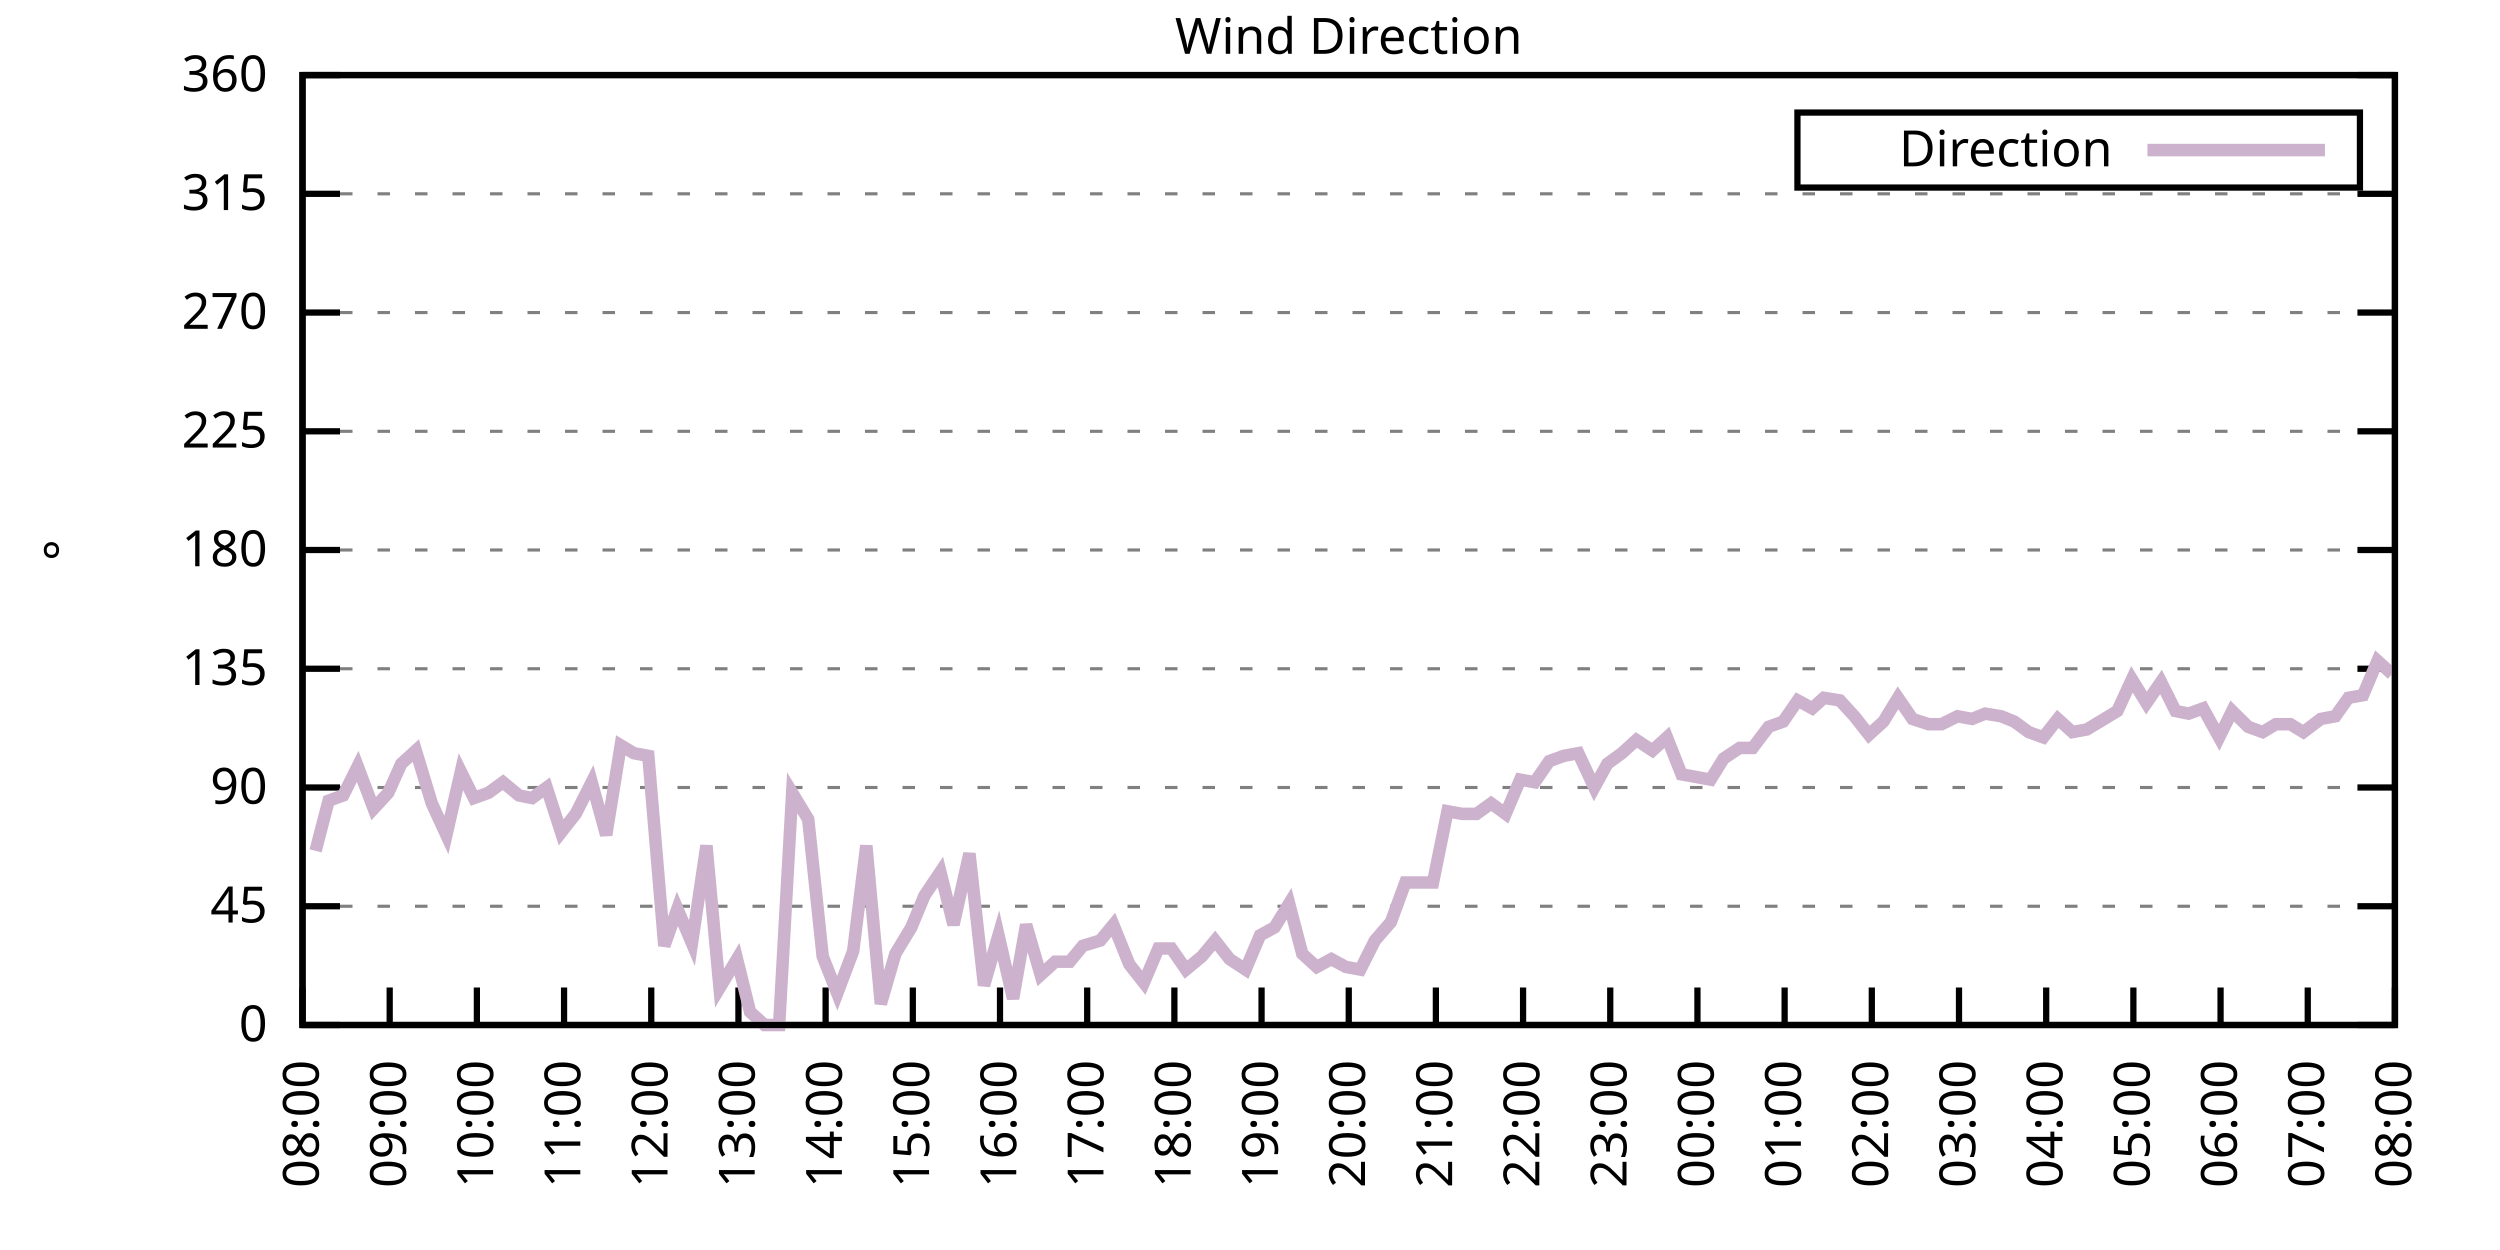
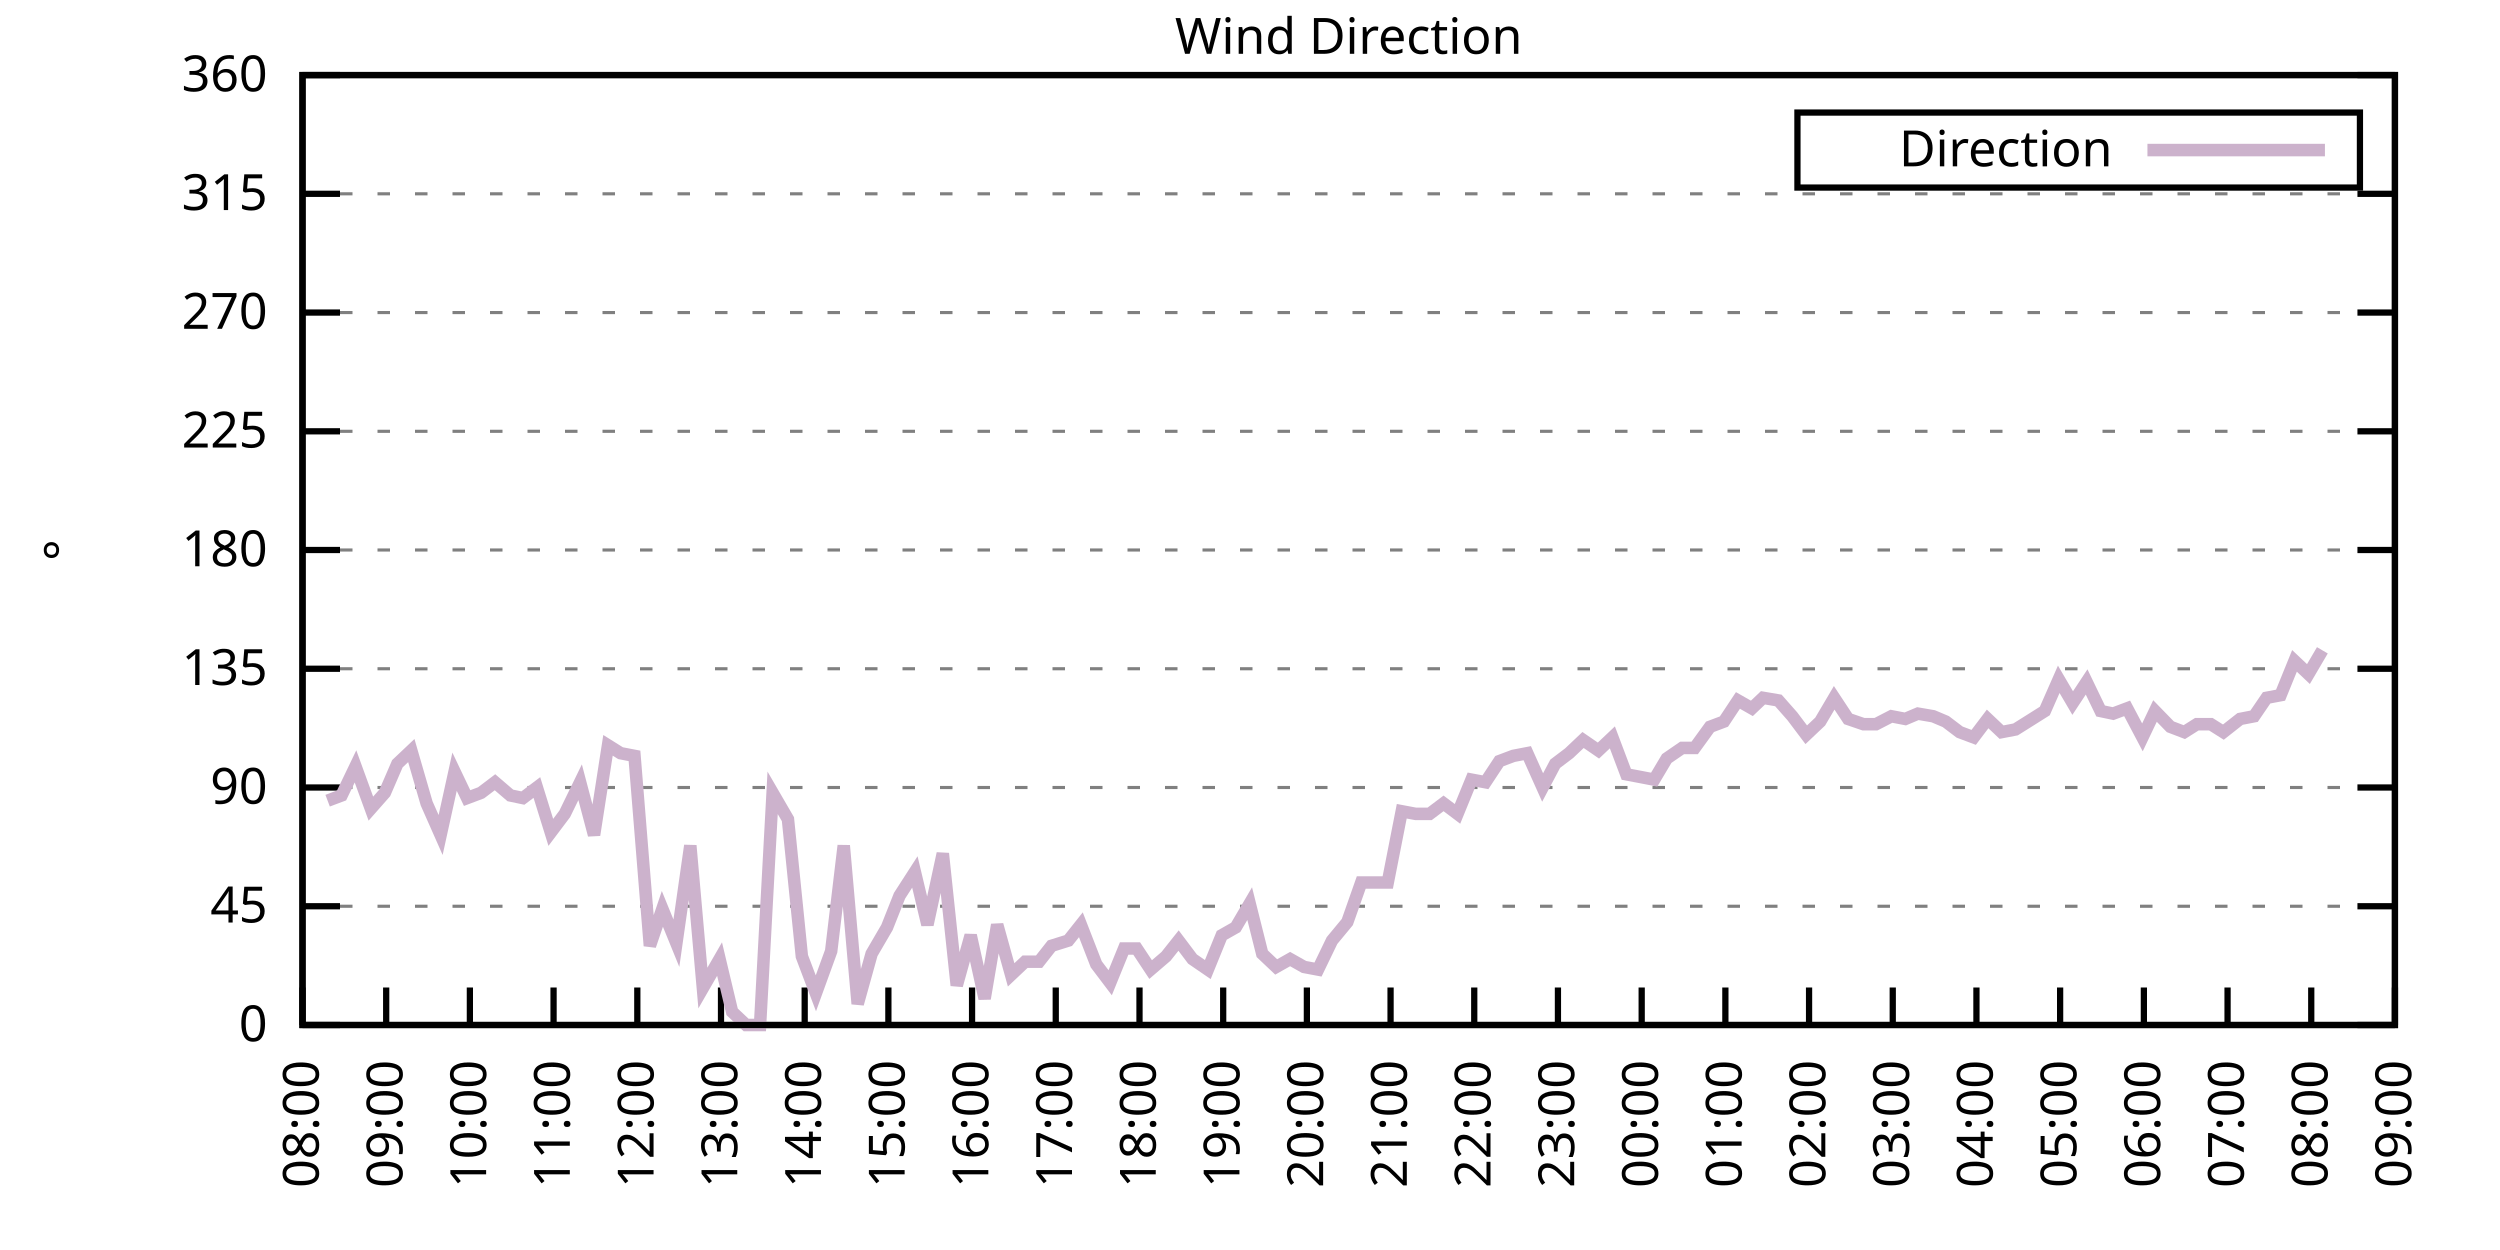
<svg xmlns="http://www.w3.org/2000/svg" xmlns:xlink="http://www.w3.org/1999/xlink" width="400" height="200" viewBox="0 0 400 200">
  <g id="gnuplot_canvas">
    <rect x="0" y="0" width="400" height="200" fill="none" />
    <defs>
      <circle id="gpDot" r="0.5" stroke-width="0.5" stroke="currentColor" />
      <path id="gpPt0" stroke-width="0.333" stroke="currentColor" d="M-1,0 h2 M0,-1 v2" />
      <path id="gpPt1" stroke-width="0.333" stroke="currentColor" d="M-1,-1 L1,1 M1,-1 L-1,1" />
      <path id="gpPt2" stroke-width="0.333" stroke="currentColor" d="M-1,0 L1,0 M0,-1 L0,1 M-1,-1 L1,1 M-1,1 L1,-1" />
      <rect id="gpPt3" stroke-width="0.333" stroke="currentColor" x="-1" y="-1" width="2" height="2" />
      <rect id="gpPt4" stroke-width="0.333" stroke="currentColor" fill="currentColor" x="-1" y="-1" width="2" height="2" />
      <circle id="gpPt5" stroke-width="0.333" stroke="currentColor" cx="0" cy="0" r="1" />
      <use xlink:href="#gpPt5" id="gpPt6" fill="currentColor" stroke="none" />
      <path id="gpPt7" stroke-width="0.333" stroke="currentColor" d="M0,-1.33 L-1.33,0.67 L1.33,0.67 z" />
      <use xlink:href="#gpPt7" id="gpPt8" fill="currentColor" stroke="none" />
      <use xlink:href="#gpPt7" id="gpPt9" stroke="currentColor" transform="rotate(180)" />
      <use xlink:href="#gpPt9" id="gpPt10" fill="currentColor" stroke="none" />
      <use xlink:href="#gpPt3" id="gpPt11" stroke="currentColor" transform="rotate(45)" />
      <use xlink:href="#gpPt11" id="gpPt12" fill="currentColor" stroke="none" />
      <path id="gpPt13" stroke-width="0.333" stroke="currentColor" d="M0,1.330 L1.265,0.411 L0.782,-1.067 L-0.782,-1.076 L-1.265,0.411 z" />
      <use xlink:href="#gpPt13" id="gpPt14" fill="currentColor" stroke="none" />
      <filter id="textbox" filterUnits="objectBoundingBox" x="0" y="0" height="1" width="1">
        <feFlood flood-color="white" flood-opacity="1" result="bgnd" />
        <feComposite in="SourceGraphic" in2="bgnd" operator="atop" />
      </filter>
      <filter id="greybox" filterUnits="objectBoundingBox" x="0" y="0" height="1" width="1">
        <feFlood flood-color="lightgrey" flood-opacity="1" result="grey" />
        <feComposite in="SourceGraphic" in2="grey" operator="atop" />
      </filter>
    </defs>
    <g fill="none" color="white" stroke="currentColor" stroke-width="1.00" stroke-linecap="butt" stroke-linejoin="miter">
</g>
    <g fill="none" color="black" stroke="currentColor" stroke-width="1.00" stroke-linecap="butt" stroke-linejoin="miter">
      <g stroke="none" shape-rendering="crispEdges">
        <polygon fill="rgb(255, 255, 255)" points="48.40,164.00 383.18,164.00 383.18,12.02 48.40,12.02 " />
      </g>
    </g>
    <g fill="none" color="black" stroke="currentColor" stroke-width="1.00" stroke-linecap="butt" stroke-linejoin="miter">
</g>
    <g fill="none" color="black" stroke="black" stroke-width="0.50" stroke-linecap="butt" stroke-linejoin="miter">
</g>
    <g fill="none" color="gray" stroke="currentColor" stroke-width="0.50" stroke-linecap="butt" stroke-linejoin="miter">
      <path stroke="gray" stroke-dasharray="2,4" class="gridline" d="M48.40,164.00 L383.19,164.00  " />
    </g>
    <g fill="none" color="gray" stroke="gray" stroke-width="1.00" stroke-linecap="butt" stroke-linejoin="miter">
</g>
    <g fill="none" color="black" stroke="currentColor" stroke-width="1.00" stroke-linecap="butt" stroke-linejoin="miter">
      <path stroke="black" d="M48.40,164.00 L54.40,164.00 M383.19,164.00 L377.19,164.00  " />
      <g transform="translate(42.80,166.60)" stroke="none" fill="black" font-family="Sans" font-size="8.00" text-anchor="end">
        <text>
          <tspan font-family="Sans"> 0</tspan>
        </text>
      </g>
    </g>
    <g fill="none" color="black" stroke="currentColor" stroke-width="1.00" stroke-linecap="butt" stroke-linejoin="miter">
</g>
    <g fill="none" color="black" stroke="black" stroke-width="0.50" stroke-linecap="butt" stroke-linejoin="miter">
</g>
    <g fill="none" color="gray" stroke="currentColor" stroke-width="0.50" stroke-linecap="butt" stroke-linejoin="miter">
      <path stroke="gray" stroke-dasharray="2,4" class="gridline" d="M48.40,145.00 L383.19,145.00  " />
    </g>
    <g fill="none" color="gray" stroke="gray" stroke-width="1.00" stroke-linecap="butt" stroke-linejoin="miter">
</g>
    <g fill="none" color="black" stroke="currentColor" stroke-width="1.00" stroke-linecap="butt" stroke-linejoin="miter">
      <path stroke="black" d="M48.40,145.00 L54.40,145.00 M383.19,145.00 L377.19,145.00  " />
      <g transform="translate(42.80,147.60)" stroke="none" fill="black" font-family="Sans" font-size="8.00" text-anchor="end">
        <text>
          <tspan font-family="Sans"> 45</tspan>
        </text>
      </g>
    </g>
    <g fill="none" color="black" stroke="currentColor" stroke-width="1.00" stroke-linecap="butt" stroke-linejoin="miter">
</g>
    <g fill="none" color="black" stroke="black" stroke-width="0.50" stroke-linecap="butt" stroke-linejoin="miter">
</g>
    <g fill="none" color="gray" stroke="currentColor" stroke-width="0.50" stroke-linecap="butt" stroke-linejoin="miter">
      <path stroke="gray" stroke-dasharray="2,4" class="gridline" d="M48.40,126.00 L383.19,126.00  " />
    </g>
    <g fill="none" color="gray" stroke="gray" stroke-width="1.00" stroke-linecap="butt" stroke-linejoin="miter">
</g>
    <g fill="none" color="black" stroke="currentColor" stroke-width="1.00" stroke-linecap="butt" stroke-linejoin="miter">
      <path stroke="black" d="M48.40,126.00 L54.40,126.00 M383.19,126.00 L377.19,126.00  " />
      <g transform="translate(42.80,128.60)" stroke="none" fill="black" font-family="Sans" font-size="8.00" text-anchor="end">
        <text>
          <tspan font-family="Sans"> 90</tspan>
        </text>
      </g>
    </g>
    <g fill="none" color="black" stroke="currentColor" stroke-width="1.00" stroke-linecap="butt" stroke-linejoin="miter">
</g>
    <g fill="none" color="black" stroke="black" stroke-width="0.50" stroke-linecap="butt" stroke-linejoin="miter">
</g>
    <g fill="none" color="gray" stroke="currentColor" stroke-width="0.50" stroke-linecap="butt" stroke-linejoin="miter">
      <path stroke="gray" stroke-dasharray="2,4" class="gridline" d="M48.40,107.00 L383.19,107.00  " />
    </g>
    <g fill="none" color="gray" stroke="gray" stroke-width="1.00" stroke-linecap="butt" stroke-linejoin="miter">
</g>
    <g fill="none" color="black" stroke="currentColor" stroke-width="1.00" stroke-linecap="butt" stroke-linejoin="miter">
      <path stroke="black" d="M48.40,107.00 L54.40,107.00 M383.19,107.00 L377.19,107.00  " />
      <g transform="translate(42.80,109.60)" stroke="none" fill="black" font-family="Sans" font-size="8.00" text-anchor="end">
        <text>
          <tspan font-family="Sans"> 135</tspan>
        </text>
      </g>
    </g>
    <g fill="none" color="black" stroke="currentColor" stroke-width="1.00" stroke-linecap="butt" stroke-linejoin="miter">
</g>
    <g fill="none" color="black" stroke="black" stroke-width="0.50" stroke-linecap="butt" stroke-linejoin="miter">
</g>
    <g fill="none" color="gray" stroke="currentColor" stroke-width="0.50" stroke-linecap="butt" stroke-linejoin="miter">
      <path stroke="gray" stroke-dasharray="2,4" class="gridline" d="M48.40,88.00 L383.19,88.00  " />
    </g>
    <g fill="none" color="gray" stroke="gray" stroke-width="1.00" stroke-linecap="butt" stroke-linejoin="miter">
</g>
    <g fill="none" color="black" stroke="currentColor" stroke-width="1.00" stroke-linecap="butt" stroke-linejoin="miter">
      <path stroke="black" d="M48.40,88.00 L54.40,88.00 M383.19,88.00 L377.19,88.00  " />
      <g transform="translate(42.80,90.60)" stroke="none" fill="black" font-family="Sans" font-size="8.00" text-anchor="end">
        <text>
          <tspan font-family="Sans"> 180</tspan>
        </text>
      </g>
    </g>
    <g fill="none" color="black" stroke="currentColor" stroke-width="1.00" stroke-linecap="butt" stroke-linejoin="miter">
</g>
    <g fill="none" color="black" stroke="black" stroke-width="0.50" stroke-linecap="butt" stroke-linejoin="miter">
</g>
    <g fill="none" color="gray" stroke="currentColor" stroke-width="0.50" stroke-linecap="butt" stroke-linejoin="miter">
      <path stroke="gray" stroke-dasharray="2,4" class="gridline" d="M48.40,69.01 L383.19,69.01  " />
    </g>
    <g fill="none" color="gray" stroke="gray" stroke-width="1.00" stroke-linecap="butt" stroke-linejoin="miter">
</g>
    <g fill="none" color="black" stroke="currentColor" stroke-width="1.00" stroke-linecap="butt" stroke-linejoin="miter">
      <path stroke="black" d="M48.40,69.01 L54.40,69.01 M383.19,69.01 L377.19,69.01  " />
      <g transform="translate(42.80,71.61)" stroke="none" fill="black" font-family="Sans" font-size="8.00" text-anchor="end">
        <text>
          <tspan font-family="Sans"> 225</tspan>
        </text>
      </g>
    </g>
    <g fill="none" color="black" stroke="currentColor" stroke-width="1.00" stroke-linecap="butt" stroke-linejoin="miter">
</g>
    <g fill="none" color="black" stroke="black" stroke-width="0.50" stroke-linecap="butt" stroke-linejoin="miter">
</g>
    <g fill="none" color="gray" stroke="currentColor" stroke-width="0.50" stroke-linecap="butt" stroke-linejoin="miter">
      <path stroke="gray" stroke-dasharray="2,4" class="gridline" d="M48.40,50.01 L383.19,50.01  " />
    </g>
    <g fill="none" color="gray" stroke="gray" stroke-width="1.00" stroke-linecap="butt" stroke-linejoin="miter">
</g>
    <g fill="none" color="black" stroke="currentColor" stroke-width="1.00" stroke-linecap="butt" stroke-linejoin="miter">
      <path stroke="black" d="M48.40,50.01 L54.40,50.01 M383.19,50.01 L377.19,50.01  " />
      <g transform="translate(42.80,52.61)" stroke="none" fill="black" font-family="Sans" font-size="8.00" text-anchor="end">
        <text>
          <tspan font-family="Sans"> 270</tspan>
        </text>
      </g>
    </g>
    <g fill="none" color="black" stroke="currentColor" stroke-width="1.00" stroke-linecap="butt" stroke-linejoin="miter">
</g>
    <g fill="none" color="black" stroke="black" stroke-width="0.50" stroke-linecap="butt" stroke-linejoin="miter">
</g>
    <g fill="none" color="gray" stroke="currentColor" stroke-width="0.50" stroke-linecap="butt" stroke-linejoin="miter">
      <path stroke="gray" stroke-dasharray="2,4" class="gridline" d="M48.40,31.01 L383.19,31.01  " />
    </g>
    <g fill="none" color="gray" stroke="gray" stroke-width="1.00" stroke-linecap="butt" stroke-linejoin="miter">
</g>
    <g fill="none" color="black" stroke="currentColor" stroke-width="1.00" stroke-linecap="butt" stroke-linejoin="miter">
      <path stroke="black" d="M48.40,31.01 L54.40,31.01 M383.19,31.01 L377.19,31.01  " />
      <g transform="translate(42.80,33.61)" stroke="none" fill="black" font-family="Sans" font-size="8.00" text-anchor="end">
        <text>
          <tspan font-family="Sans"> 315</tspan>
        </text>
      </g>
    </g>
    <g fill="none" color="black" stroke="currentColor" stroke-width="1.00" stroke-linecap="butt" stroke-linejoin="miter">
</g>
    <g fill="none" color="black" stroke="black" stroke-width="0.50" stroke-linecap="butt" stroke-linejoin="miter">
</g>
    <g fill="none" color="gray" stroke="currentColor" stroke-width="0.50" stroke-linecap="butt" stroke-linejoin="miter">
      <path stroke="gray" stroke-dasharray="2,4" class="gridline" d="M48.40,12.01 L383.19,12.01  " />
    </g>
    <g fill="none" color="gray" stroke="gray" stroke-width="1.00" stroke-linecap="butt" stroke-linejoin="miter">
</g>
    <g fill="none" color="black" stroke="currentColor" stroke-width="1.00" stroke-linecap="butt" stroke-linejoin="miter">
      <path stroke="black" d="M48.40,12.01 L54.40,12.01 M383.19,12.01 L377.19,12.01  " />
      <g transform="translate(42.80,14.61)" stroke="none" fill="black" font-family="Sans" font-size="8.00" text-anchor="end">
        <text>
          <tspan font-family="Sans"> 360</tspan>
        </text>
      </g>
    </g>
    <g fill="none" color="black" stroke="currentColor" stroke-width="1.00" stroke-linecap="butt" stroke-linejoin="miter">
      <path stroke="black" d="M48.40,164.00 L48.40,158.00  " />
      <g transform="translate(51.00,169.60) rotate(270.00)" stroke="none" fill="black" font-family="Sans" font-size="8.00" text-anchor="end">
        <text>
          <tspan font-family="Sans">08:00</tspan>
        </text>
      </g>
    </g>
    <g fill="none" color="black" stroke="currentColor" stroke-width="1.00" stroke-linecap="butt" stroke-linejoin="miter">
-       <path stroke="black" d="M62.35,164.00 L62.35,158.00  " />
-       <g transform="translate(64.95,169.60) rotate(270.00)" stroke="none" fill="black" font-family="Sans" font-size="8.00" text-anchor="end">
+       <path stroke="black" d="M61.79,164.00 L61.79,158.00  " />
+       <g transform="translate(64.39,169.60) rotate(270.00)" stroke="none" fill="black" font-family="Sans" font-size="8.00" text-anchor="end">
        <text>
          <tspan font-family="Sans">09:00</tspan>
        </text>
      </g>
    </g>
    <g fill="none" color="black" stroke="currentColor" stroke-width="1.00" stroke-linecap="butt" stroke-linejoin="miter">
-       <path stroke="black" d="M76.30,164.00 L76.30,158.00  " />
-       <g transform="translate(78.90,169.60) rotate(270.00)" stroke="none" fill="black" font-family="Sans" font-size="8.00" text-anchor="end">
+       <path stroke="black" d="M75.18,164.00 L75.18,158.00  " />
+       <g transform="translate(77.78,169.60) rotate(270.00)" stroke="none" fill="black" font-family="Sans" font-size="8.00" text-anchor="end">
        <text>
          <tspan font-family="Sans">10:00</tspan>
        </text>
      </g>
    </g>
    <g fill="none" color="black" stroke="currentColor" stroke-width="1.00" stroke-linecap="butt" stroke-linejoin="miter">
-       <path stroke="black" d="M90.25,164.00 L90.25,158.00  " />
-       <g transform="translate(92.85,169.60) rotate(270.00)" stroke="none" fill="black" font-family="Sans" font-size="8.00" text-anchor="end">
+       <path stroke="black" d="M88.57,164.00 L88.57,158.00  " />
+       <g transform="translate(91.17,169.60) rotate(270.00)" stroke="none" fill="black" font-family="Sans" font-size="8.00" text-anchor="end">
        <text>
          <tspan font-family="Sans">11:00</tspan>
        </text>
      </g>
    </g>
    <g fill="none" color="black" stroke="currentColor" stroke-width="1.00" stroke-linecap="butt" stroke-linejoin="miter">
-       <path stroke="black" d="M104.20,164.00 L104.20,158.00  " />
-       <g transform="translate(106.80,169.60) rotate(270.00)" stroke="none" fill="black" font-family="Sans" font-size="8.00" text-anchor="end">
+       <path stroke="black" d="M101.97,164.00 L101.97,158.00  " />
+       <g transform="translate(104.57,169.60) rotate(270.00)" stroke="none" fill="black" font-family="Sans" font-size="8.00" text-anchor="end">
        <text>
          <tspan font-family="Sans">12:00</tspan>
        </text>
      </g>
    </g>
    <g fill="none" color="black" stroke="currentColor" stroke-width="1.00" stroke-linecap="butt" stroke-linejoin="miter">
-       <path stroke="black" d="M118.15,164.00 L118.15,158.00  " />
-       <g transform="translate(120.75,169.60) rotate(270.00)" stroke="none" fill="black" font-family="Sans" font-size="8.00" text-anchor="end">
+       <path stroke="black" d="M115.36,164.00 L115.36,158.00  " />
+       <g transform="translate(117.96,169.60) rotate(270.00)" stroke="none" fill="black" font-family="Sans" font-size="8.00" text-anchor="end">
        <text>
          <tspan font-family="Sans">13:00</tspan>
        </text>
      </g>
    </g>
    <g fill="none" color="black" stroke="currentColor" stroke-width="1.00" stroke-linecap="butt" stroke-linejoin="miter">
-       <path stroke="black" d="M132.10,164.00 L132.10,158.00  " />
-       <g transform="translate(134.70,169.60) rotate(270.00)" stroke="none" fill="black" font-family="Sans" font-size="8.00" text-anchor="end">
+       <path stroke="black" d="M128.75,164.00 L128.75,158.00  " />
+       <g transform="translate(131.35,169.60) rotate(270.00)" stroke="none" fill="black" font-family="Sans" font-size="8.00" text-anchor="end">
        <text>
          <tspan font-family="Sans">14:00</tspan>
        </text>
      </g>
    </g>
    <g fill="none" color="black" stroke="currentColor" stroke-width="1.00" stroke-linecap="butt" stroke-linejoin="miter">
-       <path stroke="black" d="M146.05,164.00 L146.05,158.00  " />
-       <g transform="translate(148.65,169.60) rotate(270.00)" stroke="none" fill="black" font-family="Sans" font-size="8.00" text-anchor="end">
+       <path stroke="black" d="M142.14,164.00 L142.14,158.00  " />
+       <g transform="translate(144.74,169.60) rotate(270.00)" stroke="none" fill="black" font-family="Sans" font-size="8.00" text-anchor="end">
        <text>
          <tspan font-family="Sans">15:00</tspan>
        </text>
      </g>
    </g>
    <g fill="none" color="black" stroke="currentColor" stroke-width="1.00" stroke-linecap="butt" stroke-linejoin="miter">
-       <path stroke="black" d="M160.00,164.00 L160.00,158.00  " />
-       <g transform="translate(162.60,169.60) rotate(270.00)" stroke="none" fill="black" font-family="Sans" font-size="8.00" text-anchor="end">
+       <path stroke="black" d="M155.53,164.00 L155.53,158.00  " />
+       <g transform="translate(158.13,169.60) rotate(270.00)" stroke="none" fill="black" font-family="Sans" font-size="8.00" text-anchor="end">
        <text>
          <tspan font-family="Sans">16:00</tspan>
        </text>
      </g>
    </g>
    <g fill="none" color="black" stroke="currentColor" stroke-width="1.00" stroke-linecap="butt" stroke-linejoin="miter">
-       <path stroke="black" d="M173.95,164.00 L173.95,158.00  " />
-       <g transform="translate(176.55,169.60) rotate(270.00)" stroke="none" fill="black" font-family="Sans" font-size="8.00" text-anchor="end">
+       <path stroke="black" d="M168.92,164.00 L168.92,158.00  " />
+       <g transform="translate(171.52,169.60) rotate(270.00)" stroke="none" fill="black" font-family="Sans" font-size="8.00" text-anchor="end">
        <text>
          <tspan font-family="Sans">17:00</tspan>
        </text>
      </g>
    </g>
    <g fill="none" color="black" stroke="currentColor" stroke-width="1.00" stroke-linecap="butt" stroke-linejoin="miter">
-       <path stroke="black" d="M187.90,164.00 L187.90,158.00  " />
-       <g transform="translate(190.50,169.60) rotate(270.00)" stroke="none" fill="black" font-family="Sans" font-size="8.00" text-anchor="end">
+       <path stroke="black" d="M182.32,164.00 L182.32,158.00  " />
+       <g transform="translate(184.92,169.60) rotate(270.00)" stroke="none" fill="black" font-family="Sans" font-size="8.00" text-anchor="end">
        <text>
          <tspan font-family="Sans">18:00</tspan>
        </text>
      </g>
    </g>
    <g fill="none" color="black" stroke="currentColor" stroke-width="1.00" stroke-linecap="butt" stroke-linejoin="miter">
-       <path stroke="black" d="M201.85,164.00 L201.85,158.00  " />
-       <g transform="translate(204.45,169.60) rotate(270.00)" stroke="none" fill="black" font-family="Sans" font-size="8.00" text-anchor="end">
+       <path stroke="black" d="M195.71,164.00 L195.71,158.00  " />
+       <g transform="translate(198.31,169.60) rotate(270.00)" stroke="none" fill="black" font-family="Sans" font-size="8.00" text-anchor="end">
        <text>
          <tspan font-family="Sans">19:00</tspan>
        </text>
      </g>
    </g>
    <g fill="none" color="black" stroke="currentColor" stroke-width="1.00" stroke-linecap="butt" stroke-linejoin="miter">
-       <path stroke="black" d="M215.80,164.00 L215.80,158.00  " />
-       <g transform="translate(218.40,169.60) rotate(270.00)" stroke="none" fill="black" font-family="Sans" font-size="8.00" text-anchor="end">
+       <path stroke="black" d="M209.10,164.00 L209.10,158.00  " />
+       <g transform="translate(211.70,169.60) rotate(270.00)" stroke="none" fill="black" font-family="Sans" font-size="8.00" text-anchor="end">
        <text>
          <tspan font-family="Sans">20:00</tspan>
        </text>
      </g>
    </g>
    <g fill="none" color="black" stroke="currentColor" stroke-width="1.00" stroke-linecap="butt" stroke-linejoin="miter">
-       <path stroke="black" d="M229.74,164.00 L229.74,158.00  " />
-       <g transform="translate(232.34,169.60) rotate(270.00)" stroke="none" fill="black" font-family="Sans" font-size="8.00" text-anchor="end">
+       <path stroke="black" d="M222.49,164.00 L222.49,158.00  " />
+       <g transform="translate(225.09,169.60) rotate(270.00)" stroke="none" fill="black" font-family="Sans" font-size="8.00" text-anchor="end">
        <text>
          <tspan font-family="Sans">21:00</tspan>
        </text>
      </g>
    </g>
    <g fill="none" color="black" stroke="currentColor" stroke-width="1.00" stroke-linecap="butt" stroke-linejoin="miter">
-       <path stroke="black" d="M243.69,164.00 L243.69,158.00  " />
-       <g transform="translate(246.29,169.60) rotate(270.00)" stroke="none" fill="black" font-family="Sans" font-size="8.00" text-anchor="end">
+       <path stroke="black" d="M235.88,164.00 L235.88,158.00  " />
+       <g transform="translate(238.48,169.60) rotate(270.00)" stroke="none" fill="black" font-family="Sans" font-size="8.00" text-anchor="end">
        <text>
          <tspan font-family="Sans">22:00</tspan>
        </text>
      </g>
    </g>
    <g fill="none" color="black" stroke="currentColor" stroke-width="1.00" stroke-linecap="butt" stroke-linejoin="miter">
-       <path stroke="black" d="M257.64,164.00 L257.64,158.00  " />
-       <g transform="translate(260.24,169.60) rotate(270.00)" stroke="none" fill="black" font-family="Sans" font-size="8.00" text-anchor="end">
+       <path stroke="black" d="M249.27,164.00 L249.27,158.00  " />
+       <g transform="translate(251.87,169.60) rotate(270.00)" stroke="none" fill="black" font-family="Sans" font-size="8.00" text-anchor="end">
        <text>
          <tspan font-family="Sans">23:00</tspan>
        </text>
      </g>
    </g>
    <g fill="none" color="black" stroke="currentColor" stroke-width="1.00" stroke-linecap="butt" stroke-linejoin="miter">
-       <path stroke="black" d="M271.59,164.00 L271.59,158.00  " />
-       <g transform="translate(274.19,169.60) rotate(270.00)" stroke="none" fill="black" font-family="Sans" font-size="8.00" text-anchor="end">
+       <path stroke="black" d="M262.67,164.00 L262.67,158.00  " />
+       <g transform="translate(265.27,169.60) rotate(270.00)" stroke="none" fill="black" font-family="Sans" font-size="8.00" text-anchor="end">
        <text>
          <tspan font-family="Sans">00:00</tspan>
        </text>
      </g>
    </g>
    <g fill="none" color="black" stroke="currentColor" stroke-width="1.00" stroke-linecap="butt" stroke-linejoin="miter">
-       <path stroke="black" d="M285.54,164.00 L285.54,158.00  " />
-       <g transform="translate(288.14,169.60) rotate(270.00)" stroke="none" fill="black" font-family="Sans" font-size="8.00" text-anchor="end">
+       <path stroke="black" d="M276.06,164.00 L276.06,158.00  " />
+       <g transform="translate(278.66,169.60) rotate(270.00)" stroke="none" fill="black" font-family="Sans" font-size="8.00" text-anchor="end">
        <text>
          <tspan font-family="Sans">01:00</tspan>
        </text>
      </g>
    </g>
    <g fill="none" color="black" stroke="currentColor" stroke-width="1.00" stroke-linecap="butt" stroke-linejoin="miter">
-       <path stroke="black" d="M299.49,164.00 L299.49,158.00  " />
-       <g transform="translate(302.09,169.60) rotate(270.00)" stroke="none" fill="black" font-family="Sans" font-size="8.00" text-anchor="end">
+       <path stroke="black" d="M289.45,164.00 L289.45,158.00  " />
+       <g transform="translate(292.05,169.60) rotate(270.00)" stroke="none" fill="black" font-family="Sans" font-size="8.00" text-anchor="end">
        <text>
          <tspan font-family="Sans">02:00</tspan>
        </text>
      </g>
    </g>
    <g fill="none" color="black" stroke="currentColor" stroke-width="1.00" stroke-linecap="butt" stroke-linejoin="miter">
-       <path stroke="black" d="M313.44,164.00 L313.44,158.00  " />
-       <g transform="translate(316.04,169.60) rotate(270.00)" stroke="none" fill="black" font-family="Sans" font-size="8.00" text-anchor="end">
+       <path stroke="black" d="M302.84,164.00 L302.84,158.00  " />
+       <g transform="translate(305.44,169.60) rotate(270.00)" stroke="none" fill="black" font-family="Sans" font-size="8.00" text-anchor="end">
        <text>
          <tspan font-family="Sans">03:00</tspan>
        </text>
      </g>
    </g>
    <g fill="none" color="black" stroke="currentColor" stroke-width="1.00" stroke-linecap="butt" stroke-linejoin="miter">
-       <path stroke="black" d="M327.39,164.00 L327.39,158.00  " />
-       <g transform="translate(329.99,169.60) rotate(270.00)" stroke="none" fill="black" font-family="Sans" font-size="8.00" text-anchor="end">
+       <path stroke="black" d="M316.23,164.00 L316.23,158.00  " />
+       <g transform="translate(318.83,169.60) rotate(270.00)" stroke="none" fill="black" font-family="Sans" font-size="8.00" text-anchor="end">
        <text>
          <tspan font-family="Sans">04:00</tspan>
        </text>
      </g>
    </g>
    <g fill="none" color="black" stroke="currentColor" stroke-width="1.00" stroke-linecap="butt" stroke-linejoin="miter">
-       <path stroke="black" d="M341.34,164.00 L341.34,158.00  " />
-       <g transform="translate(343.94,169.60) rotate(270.00)" stroke="none" fill="black" font-family="Sans" font-size="8.00" text-anchor="end">
+       <path stroke="black" d="M329.62,164.00 L329.62,158.00  " />
+       <g transform="translate(332.22,169.60) rotate(270.00)" stroke="none" fill="black" font-family="Sans" font-size="8.00" text-anchor="end">
        <text>
          <tspan font-family="Sans">05:00</tspan>
        </text>
      </g>
    </g>
    <g fill="none" color="black" stroke="currentColor" stroke-width="1.00" stroke-linecap="butt" stroke-linejoin="miter">
-       <path stroke="black" d="M355.29,164.00 L355.29,158.00  " />
-       <g transform="translate(357.89,169.60) rotate(270.00)" stroke="none" fill="black" font-family="Sans" font-size="8.00" text-anchor="end">
+       <path stroke="black" d="M343.02,164.00 L343.02,158.00  " />
+       <g transform="translate(345.62,169.60) rotate(270.00)" stroke="none" fill="black" font-family="Sans" font-size="8.00" text-anchor="end">
        <text>
          <tspan font-family="Sans">06:00</tspan>
        </text>
      </g>
    </g>
    <g fill="none" color="black" stroke="currentColor" stroke-width="1.00" stroke-linecap="butt" stroke-linejoin="miter">
-       <path stroke="black" d="M369.24,164.00 L369.24,158.00  " />
-       <g transform="translate(371.84,169.60) rotate(270.00)" stroke="none" fill="black" font-family="Sans" font-size="8.00" text-anchor="end">
+       <path stroke="black" d="M356.41,164.00 L356.41,158.00  " />
+       <g transform="translate(359.01,169.60) rotate(270.00)" stroke="none" fill="black" font-family="Sans" font-size="8.00" text-anchor="end">
        <text>
          <tspan font-family="Sans">07:00</tspan>
+         </text>
+       </g>
+     </g>
+     <g fill="none" color="black" stroke="currentColor" stroke-width="1.00" stroke-linecap="butt" stroke-linejoin="miter">
+       <path stroke="black" d="M369.80,164.00 L369.80,158.00  " />
+       <g transform="translate(372.40,169.60) rotate(270.00)" stroke="none" fill="black" font-family="Sans" font-size="8.00" text-anchor="end">
+         <text>
+           <tspan font-family="Sans">08:00</tspan>
        </text>
      </g>
    </g>
    <g fill="none" color="black" stroke="currentColor" stroke-width="1.00" stroke-linecap="butt" stroke-linejoin="miter">
      <path stroke="black" d="M383.19,164.00 L383.19,158.00  " />
      <g transform="translate(385.79,169.60) rotate(270.00)" stroke="none" fill="black" font-family="Sans" font-size="8.00" text-anchor="end">
        <text>
-           <tspan font-family="Sans">08:00</tspan>
+           <tspan font-family="Sans">09:00</tspan>
        </text>
      </g>
    </g>
    <g fill="none" color="black" stroke="currentColor" stroke-width="1.00" stroke-linecap="butt" stroke-linejoin="miter">
</g>
    <g fill="none" color="black" stroke="currentColor" stroke-width="1.00" stroke-linecap="butt" stroke-linejoin="miter">
      <path stroke="black" d="M48.40,12.01 L48.40,164.00 L383.19,164.00 L383.19,12.01 L48.40,12.01 Z  " />
    </g>
    <g fill="none" color="black" stroke="currentColor" stroke-width="1.00" stroke-linecap="butt" stroke-linejoin="miter">
</g>
    <g fill="none" color="black" stroke="currentColor" stroke-width="1.00" stroke-linecap="butt" stroke-linejoin="miter">
      <path stroke="black" d="M287.59,30.01 L287.59,18.01 L377.59,18.01 L377.59,30.01 L287.59,30.01 Z  " />
    </g>
    <g id="Wind_direction_plot_1">
      <g fill="none" color="white" stroke="black" stroke-width="2.00" stroke-linecap="butt" stroke-linejoin="miter">
</g>
      <g fill="none" color="black" stroke="currentColor" stroke-width="2.00" stroke-linecap="butt" stroke-linejoin="miter">
        <g transform="translate(337.99,26.61)" stroke="none" fill="black" font-family="Sans" font-size="8.00" text-anchor="end">
          <text>
            <tspan font-family="Sans">Direction</tspan>
          </text>
        </g>
      </g>
      <g fill="none" color="black" stroke="currentColor" stroke-width="2.00" stroke-linecap="butt" stroke-linejoin="miter">
-         <path stroke="rgb(204, 178, 204)" d="M343.59,24.01 L371.99,24.01 M50.49,136.14 L52.58,128.11 L54.91,127.27 L57.23,122.62 L59.79,129.38 L62.12,126.85   L64.21,122.20 L66.53,120.09 L69.09,128.54 L71.42,133.60 L73.74,123.47 L75.83,127.69 L78.16,126.85 L80.48,125.16   L83.04,127.27 L85.13,127.69 L87.46,126.00 L89.78,133.18 L92.11,130.22 L94.67,125.16 L96.99,133.60 L99.32,119.25   L101.41,120.51 L103.73,120.94 L106.29,151.33 L108.38,145.42 L110.71,150.91 L113.03,135.29 L115.13,158.09 L117.92,153.45   L120.01,161.89 L122.33,164.00 L124.66,164.00 L126.75,126.85 L129.31,131.07 L131.63,153.02 L133.96,158.93 L136.51,152.18   L138.61,135.29 L140.93,160.62 L143.26,152.60 L145.81,148.38 L147.91,143.31 L150.46,139.51 L152.56,147.96 L155.11,136.56   L157.44,157.67 L159.76,149.65 L162.09,159.78 L164.18,147.96 L166.51,155.98 L168.83,153.87 L171.16,153.87 L173.25,151.33   L176.04,150.49 L178.13,147.96 L180.69,154.29 L183.01,157.24 L185.34,151.76 L187.43,151.76 L189.76,155.13 L192.31,153.02   L194.41,150.49 L196.73,153.45 L199.29,155.13 L201.61,149.65 L203.94,148.38 L206.26,144.58 L208.36,152.60 L210.68,154.71   L213.01,153.45 L215.33,154.71 L217.65,155.13 L219.98,150.49 L222.54,147.53 L224.86,141.20 L229.28,141.20 L231.60,129.80   L233.93,130.22 L236.25,130.22 L238.58,128.54 L240.90,130.22 L243.23,124.74 L245.55,125.16 L247.88,121.78 L250.20,120.94   L252.53,120.51 L255.09,126.00 L257.18,122.20 L259.50,120.51 L261.83,118.40 L264.39,120.09 L266.71,117.98 L269.04,123.89   L271.36,124.31 L273.69,124.74 L275.78,121.36 L278.34,119.67 L280.43,119.67 L282.99,116.29 L285.31,115.45 L287.64,112.07   L289.96,113.34 L291.82,111.65 L294.38,112.07 L296.70,114.60 L299.03,117.56 L301.35,115.45 L303.68,111.65 L306.00,115.03   L308.56,115.87 L310.65,115.87 L313.21,114.60 L315.53,115.03 L317.63,114.18 L320.18,114.60 L322.28,115.45 L324.60,117.14   L326.93,117.98 L329.25,115.03 L331.58,117.14 L333.90,116.71 L335.99,115.45 L338.78,113.76 L341.11,108.69 L343.43,112.49   L345.76,109.11 L348.08,113.76 L350.18,114.18 L352.50,113.34 L355.06,117.98 L357.15,113.76 L359.71,116.29 L362.03,117.14   L364.13,115.87 L366.45,115.87 L368.54,117.14 L371.33,115.03 L373.66,114.60 L375.75,111.65 L378.08,111.23 L380.40,105.74   L382.73,107.85  " />
+         <path stroke="rgb(204, 178, 204)" d="M343.59,24.01 L371.99,24.01 M52.42,128.11 L54.65,127.27 L56.88,122.62 L59.34,129.38 L61.57,126.85 L63.58,122.20   L65.81,120.09 L68.26,128.54 L70.50,133.60 L72.73,123.47 L74.74,127.69 L76.97,126.85 L79.20,125.16 L81.66,127.27   L83.66,127.69 L85.90,126.00 L88.13,133.18 L90.36,130.22 L92.82,125.16 L95.05,133.60 L97.28,119.25 L99.29,120.51   L101.52,120.94 L103.98,151.33 L105.98,145.42 L108.22,150.91 L110.45,135.29 L112.46,158.09 L115.13,153.45 L117.14,161.89   L119.38,164.00 L121.61,164.00 L123.62,126.85 L126.07,131.07 L128.30,153.02 L130.54,158.93 L132.99,152.18 L135.00,135.29   L137.23,160.62 L139.46,152.60 L141.92,148.38 L143.93,143.31 L146.38,139.51 L148.39,147.96 L150.85,136.56 L153.08,157.67   L155.31,149.65 L157.54,159.78 L159.55,147.96 L161.78,155.98 L164.01,153.87 L166.25,153.87 L168.25,151.33 L170.93,150.49   L172.94,147.96 L175.40,154.29 L177.63,157.24 L179.86,151.76 L181.87,151.76 L184.10,155.13 L186.56,153.02 L188.57,150.49   L190.80,153.45 L193.25,155.13 L195.48,149.65 L197.72,148.38 L199.95,144.58 L201.96,152.60 L204.19,154.71 L206.42,153.45   L208.65,154.71 L210.88,155.13 L213.12,150.49 L215.57,147.53 L217.80,141.20 L222.04,141.20 L224.28,129.80 L226.51,130.22   L228.74,130.22 L230.97,128.54 L233.20,130.22 L235.44,124.74 L237.67,125.16 L239.90,121.78 L242.13,120.94 L244.36,120.51   L246.82,126.00 L248.83,122.20 L251.06,120.51 L253.29,118.40 L255.75,120.09 L257.98,117.98 L260.21,123.89 L262.44,124.31   L264.67,124.74 L266.68,121.36 L269.14,119.67 L271.15,119.67 L273.60,116.29 L275.83,115.45 L278.07,112.07 L280.30,113.34   L282.08,111.65 L284.54,112.07 L286.77,114.60 L289.00,117.56 L291.23,115.45 L293.47,111.65 L295.70,115.03 L298.15,115.87   L300.16,115.87 L302.62,114.60 L304.85,115.03 L306.86,114.18 L309.31,114.60 L311.32,115.45 L313.55,117.14 L315.79,117.98   L318.02,115.03 L320.25,117.14 L322.48,116.71 L324.49,115.45 L327.17,113.76 L329.40,108.69 L331.63,112.49 L333.86,109.11   L336.10,113.76 L338.10,114.18 L340.34,113.34 L342.79,117.98 L344.80,113.76 L347.26,116.29 L349.49,117.14 L351.50,115.87   L353.73,115.87 L355.74,117.14 L358.42,115.03 L360.65,114.60 L362.66,111.65 L364.89,111.23 L367.12,105.74 L369.35,107.85   L371.58,104.05  " />
      </g>
    </g>
    <g fill="none" color="black" stroke="currentColor" stroke-width="2.00" stroke-linecap="butt" stroke-linejoin="miter">
</g>
    <g fill="none" color="black" stroke="black" stroke-width="1.00" stroke-linecap="butt" stroke-linejoin="miter">
</g>
    <g fill="none" color="black" stroke="currentColor" stroke-width="1.00" stroke-linecap="butt" stroke-linejoin="miter">
      <path stroke="black" d="M48.40,12.01 L48.40,164.00 L383.19,164.00 L383.19,12.01 L48.40,12.01 Z  " />
      <g transform="translate(12.80,88.01) rotate(270.00)" stroke="none" fill="black" font-family="Sans" font-size="8.00" text-anchor="middle">
        <text>
          <tspan font-family="Sans">°</tspan>
        </text>
      </g>
    </g>
    <g fill="none" color="black" stroke="currentColor" stroke-width="1.00" stroke-linecap="butt" stroke-linejoin="miter">
</g>
    <g fill="none" color="black" stroke="currentColor" stroke-width="1.00" stroke-linecap="butt" stroke-linejoin="miter">
      <g transform="translate(215.79,8.61)" stroke="none" fill="black" font-family="Sans" font-size="8.00" text-anchor="middle">
        <text>
          <tspan font-family="Sans">Wind Direction</tspan>
        </text>
      </g>
    </g>
    <g fill="none" color="black" stroke="currentColor" stroke-width="1.00" stroke-linecap="butt" stroke-linejoin="miter">
</g>
  </g>
</svg>
